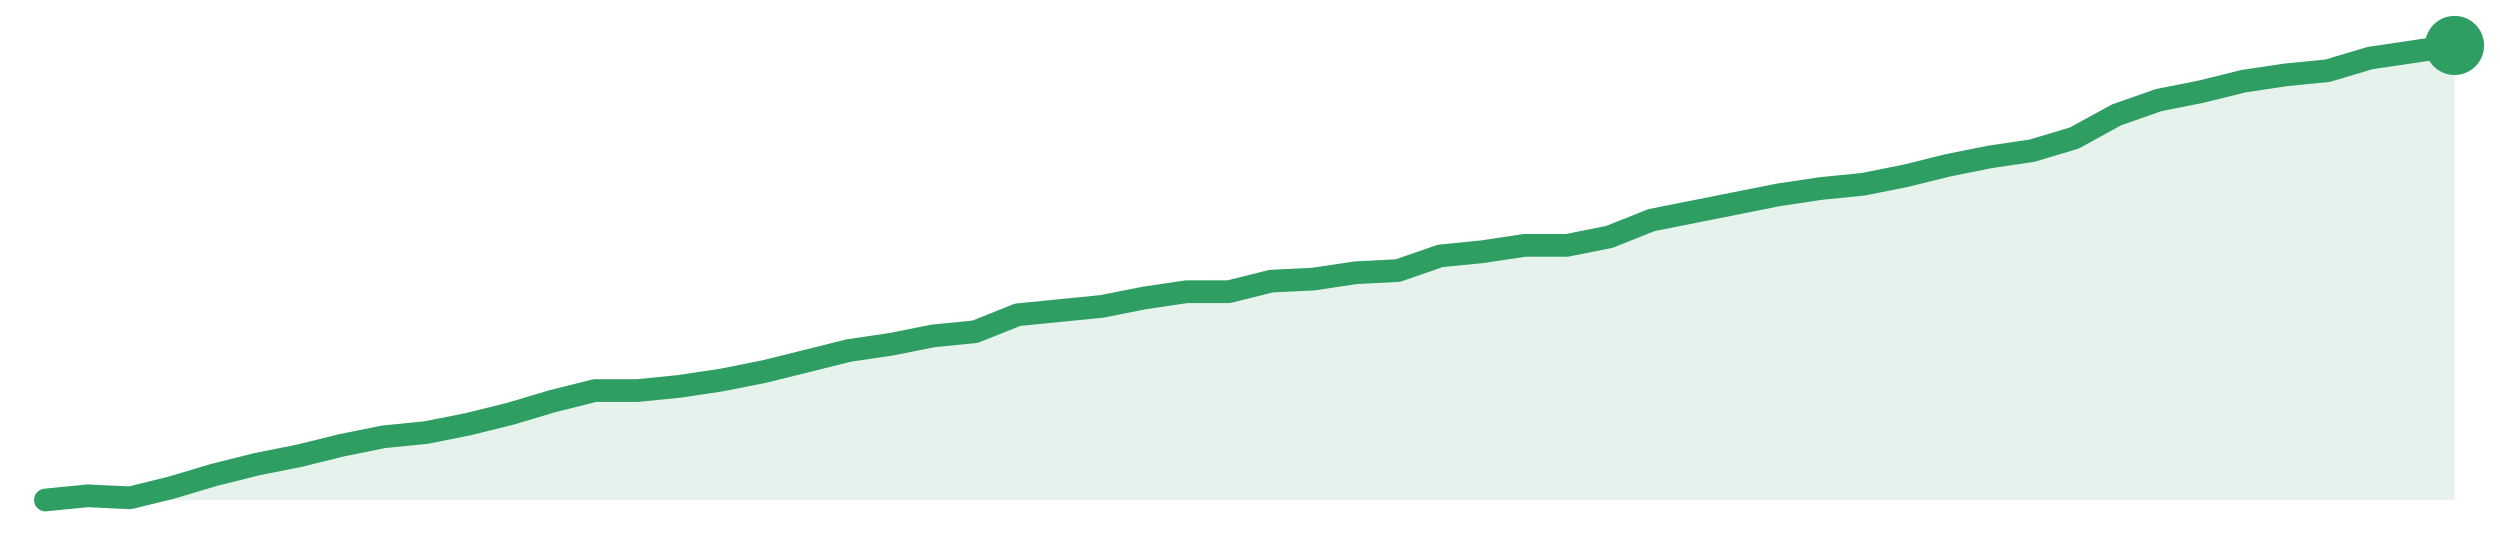
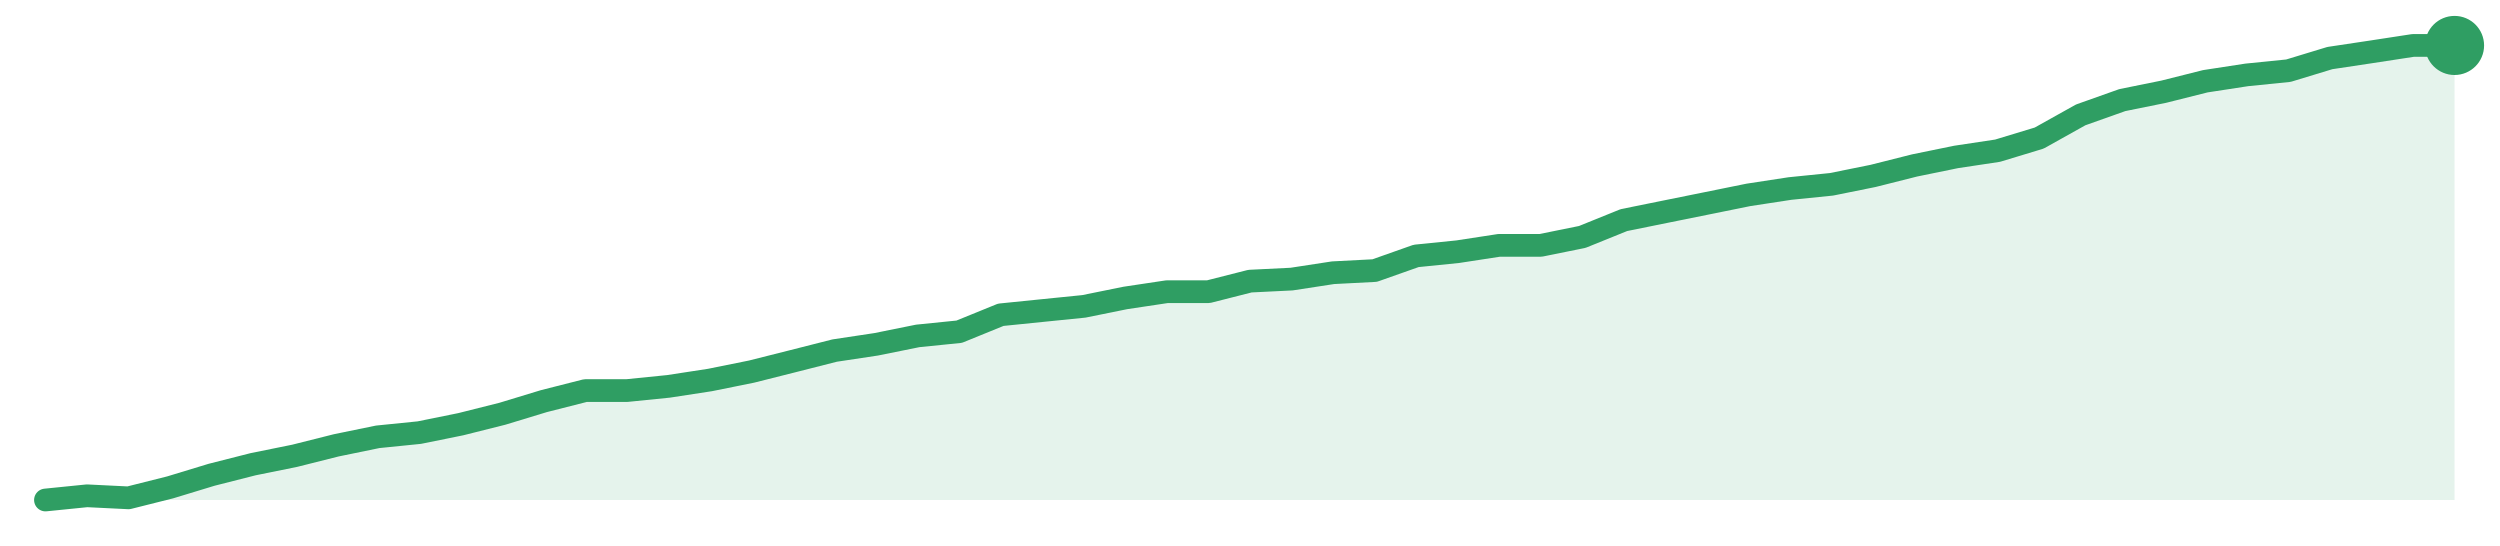
<svg xmlns="http://www.w3.org/2000/svg" width="220" height="48" viewBox="0 0 220 48" role="img" aria-label="trend">
-   <path d="M4.0,44.0 L4.0,44.0 L7.72,43.63 L11.44,43.81 L15.16,42.89 L18.88,41.78 L22.6,40.85 L26.32,40.11 L30.04,39.19 L33.75,38.44 L37.47,38.07 L41.19,37.33 L44.91,36.41 L48.63,35.3 L52.35,34.37 L56.07,34.37 L59.79,34.0 L63.51,33.44 L67.23,32.7 L70.95,31.78 L74.67,30.85 L78.39,30.3 L82.11,29.56 L85.82,29.19 L89.54,27.7 L93.26,27.33 L96.98,26.96 L100.7,26.22 L104.42,25.67 L108.14,25.67 L111.86,24.74 L115.58,24.56 L119.3,24.0 L123.02,23.81 L126.74,22.52 L130.46,22.15 L134.18,21.59 L137.89,21.59 L141.61,20.85 L145.33,19.37 L149.05,18.63 L152.77,17.89 L156.49,17.15 L160.21,16.59 L163.93,16.22 L167.65,15.48 L171.37,14.56 L175.09,13.81 L178.81,13.26 L182.53,12.15 L186.25,10.11 L189.96,8.81 L193.68,8.07 L197.4,7.15 L201.12,6.59 L204.84,6.22 L208.56,5.11 L212.28,4.56 L216.0,4.0 L216.0,44.0 Z" fill="#2f9e631f" />
-   <path d="M4.0,44.0 L7.72,43.63 L11.44,43.81 L15.16,42.89 L18.88,41.78 L22.6,40.85 L26.32,40.11 L30.04,39.19 L33.75,38.44 L37.47,38.07 L41.19,37.33 L44.91,36.41 L48.63,35.3 L52.35,34.37 L56.07,34.37 L59.79,34.0 L63.51,33.44 L67.23,32.7 L70.95,31.78 L74.67,30.85 L78.39,30.3 L82.11,29.56 L85.82,29.19 L89.54,27.7 L93.26,27.33 L96.98,26.96 L100.7,26.22 L104.42,25.67 L108.14,25.67 L111.86,24.74 L115.58,24.56 L119.3,24.0 L123.02,23.81 L126.74,22.52 L130.46,22.15 L134.18,21.59 L137.89,21.59 L141.61,20.85 L145.33,19.37 L149.05,18.63 L152.77,17.89 L156.49,17.15 L160.21,16.59 L163.93,16.22 L167.65,15.48 L171.37,14.56 L175.09,13.81 L178.81,13.26 L182.53,12.15 L186.25,10.11 L189.96,8.81 L193.68,8.07 L197.4,7.15 L201.12,6.59 L204.84,6.22 L208.56,5.11 L212.28,4.56 L216.0,4.0" fill="none" stroke="#2f9e63" stroke-width="2" stroke-linejoin="round" stroke-linecap="round" />
+   <path d="M4.0,44.0 L4.0,44.0 L7.66,43.63 L11.31,43.81 L14.97,42.89 L18.62,41.78 L22.28,40.85 L25.93,40.11 L29.59,39.19 L33.24,38.44 L36.9,38.07 L40.55,37.33 L44.21,36.41 L47.86,35.3 L51.52,34.37 L55.17,34.37 L58.83,34.0 L62.48,33.44 L66.14,32.7 L69.79,31.78 L73.45,30.85 L77.1,30.3 L80.76,29.56 L84.41,29.19 L88.07,27.7 L91.72,27.33 L95.38,26.96 L99.03,26.22 L102.69,25.67 L106.34,25.67 L110.0,24.74 L113.66,24.56 L117.31,24.0 L120.97,23.81 L124.62,22.52 L128.28,22.15 L131.93,21.59 L135.59,21.59 L139.24,20.85 L142.9,19.37 L146.55,18.63 L150.21,17.89 L153.86,17.15 L157.52,16.59 L161.17,16.22 L164.83,15.48 L168.48,14.56 L172.14,13.81 L175.79,13.26 L179.45,12.15 L183.1,10.11 L186.76,8.81 L190.41,8.07 L194.07,7.15 L197.72,6.59 L201.38,6.22 L205.03,5.11 L208.69,4.56 L212.34,4.0 L216.0,4.0 L216.0,44.0 Z" fill="#2f9e631f" />
+   <path d="M4.0,44.0 L7.66,43.63 L11.31,43.81 L14.97,42.89 L18.62,41.78 L22.28,40.85 L25.93,40.11 L29.59,39.19 L33.24,38.44 L36.9,38.07 L40.55,37.33 L44.21,36.41 L47.86,35.3 L51.52,34.37 L55.17,34.37 L58.83,34.0 L62.48,33.44 L66.14,32.7 L69.79,31.78 L73.45,30.85 L77.1,30.3 L80.76,29.56 L84.41,29.19 L88.07,27.7 L91.72,27.33 L95.38,26.96 L99.03,26.22 L102.69,25.67 L106.34,25.67 L110.0,24.74 L113.66,24.56 L117.31,24.0 L120.97,23.81 L124.62,22.52 L128.28,22.15 L131.93,21.59 L135.59,21.59 L139.24,20.85 L142.9,19.37 L146.55,18.63 L150.21,17.89 L153.86,17.15 L157.52,16.59 L161.17,16.22 L164.83,15.48 L168.48,14.56 L172.14,13.81 L175.79,13.26 L179.45,12.15 L183.1,10.11 L186.76,8.81 L190.41,8.07 L194.07,7.15 L197.72,6.59 L201.38,6.22 L205.03,5.11 L208.69,4.56 L212.34,4.0 L216.0,4.0" fill="none" stroke="#2f9e63" stroke-width="2" stroke-linejoin="round" stroke-linecap="round" />
  <circle cx="216.0" cy="4.0" r="2.6" fill="#2f9e63" />
</svg>
